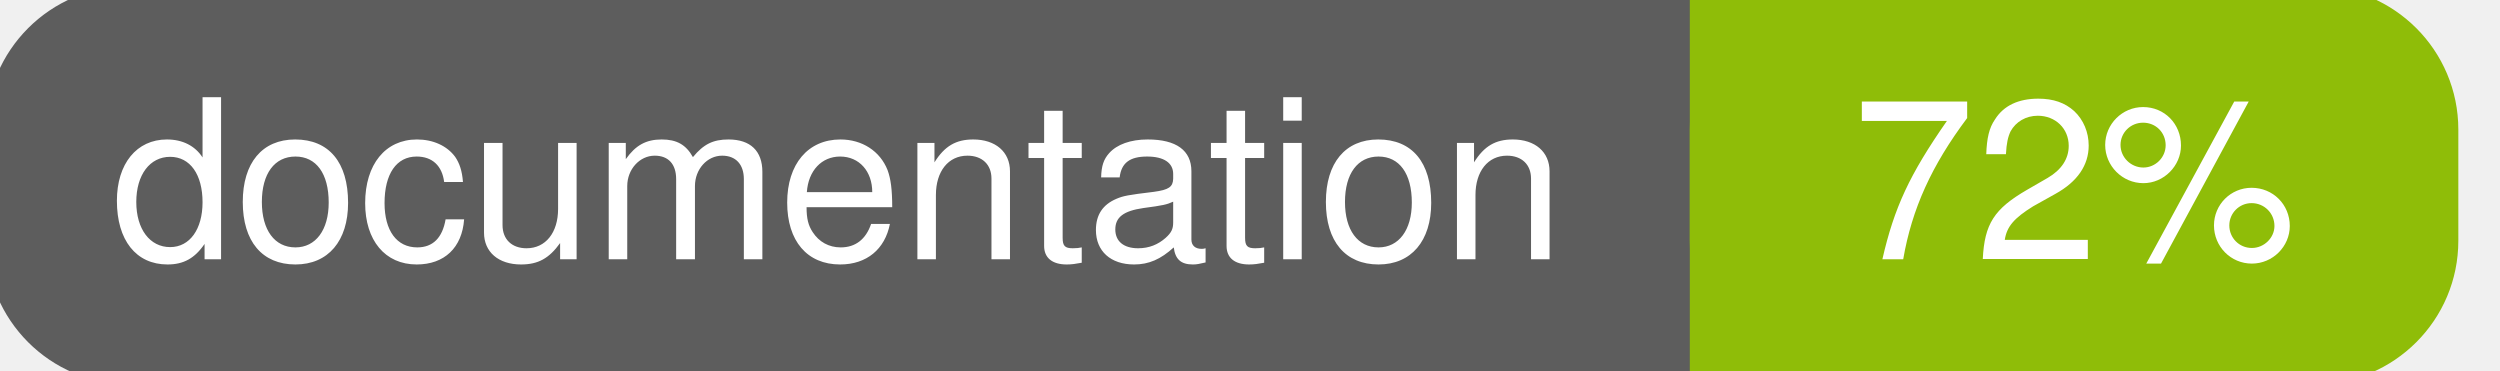
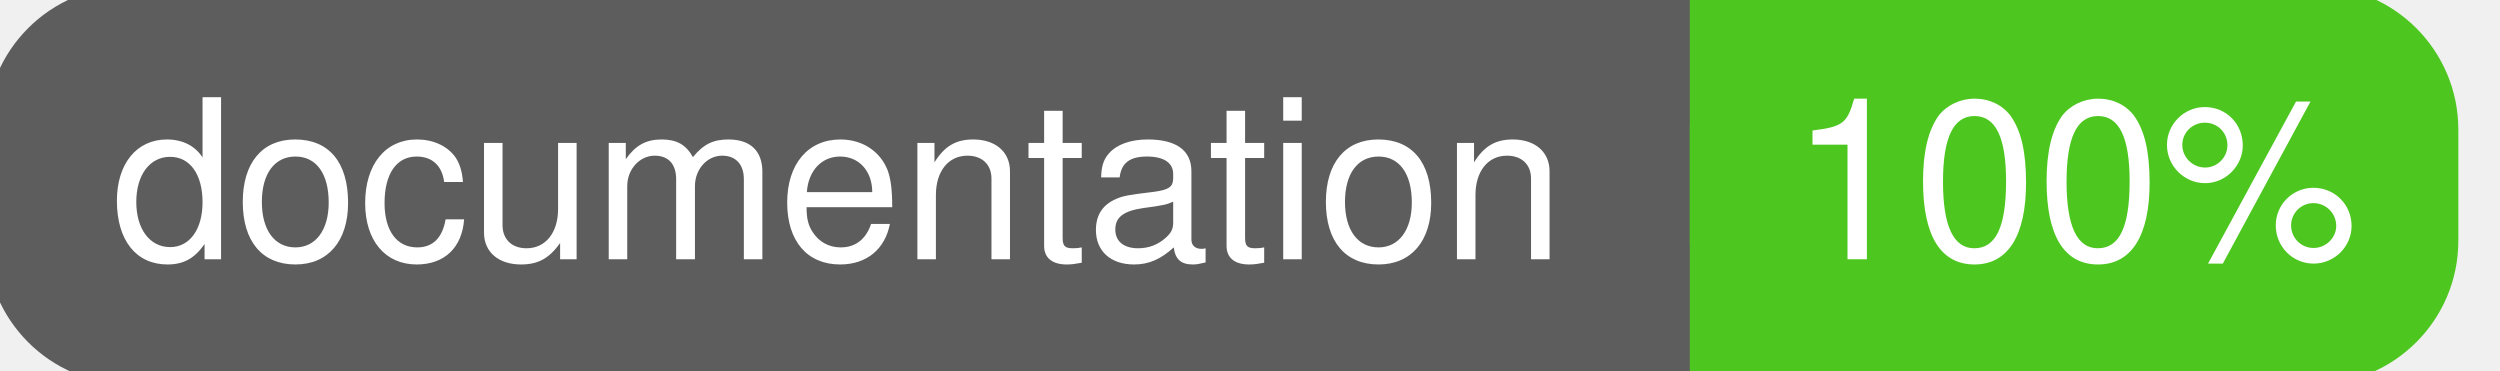
<svg xmlns="http://www.w3.org/2000/svg" width="135" height="20">
  <g>
    <rect id="svg_1" height="20" width="130" y="0" x="0" stroke-width="1.5" stroke="#5d5d5d" fill="#5d5d5d" rx="7" ry="7" />
-     <rect id="svg_2" height="20" width="40" y="0" x="92" stroke-width="1.5" stroke="#8fbd08" fill="#8fbd08" rx="7" ry="7" />
-     <rect id="svg_3" height="20" width="22" y="0" x="92" stroke-width="1.5" stroke="#8fbd08" fill="#8fbd08" />
+     <rect id="svg_2" height="20" width="40" y="0" x="92" stroke-width="1.5" stroke="#4dc71f" fill="#4dc71f" rx="7" ry="7" />
+     <rect id="svg_3" height="20" width="22" y="0" x="92" stroke-width="1.5" stroke="#4dc71f" fill="#4dc71f" />
    <text xml:space="preserve" text-anchor="start" font-family="Helvetica, Arial, sans-serif" font-size="12" id="svg_4" y="14" x="6" stroke-width="0" stroke="#5d5d5d" fill="#ffffff">documentation</text>
-     <text xml:space="preserve" text-anchor="middle" font-family="Helvetica, Arial, sans-serif" font-size="12" id="svg_5" y="14" x="112" stroke-width="0" stroke="#5d5d5d" fill="#ffffff" style="text-anchor: middle">72%</text>
+     <text xml:space="preserve" text-anchor="middle" font-family="Helvetica, Arial, sans-serif" font-size="12" id="svg_5" y="14" x="112" stroke-width="0" stroke="#5d5d5d" fill="#ffffff" style="text-anchor: middle">100%</text>
  </g>
</svg>
